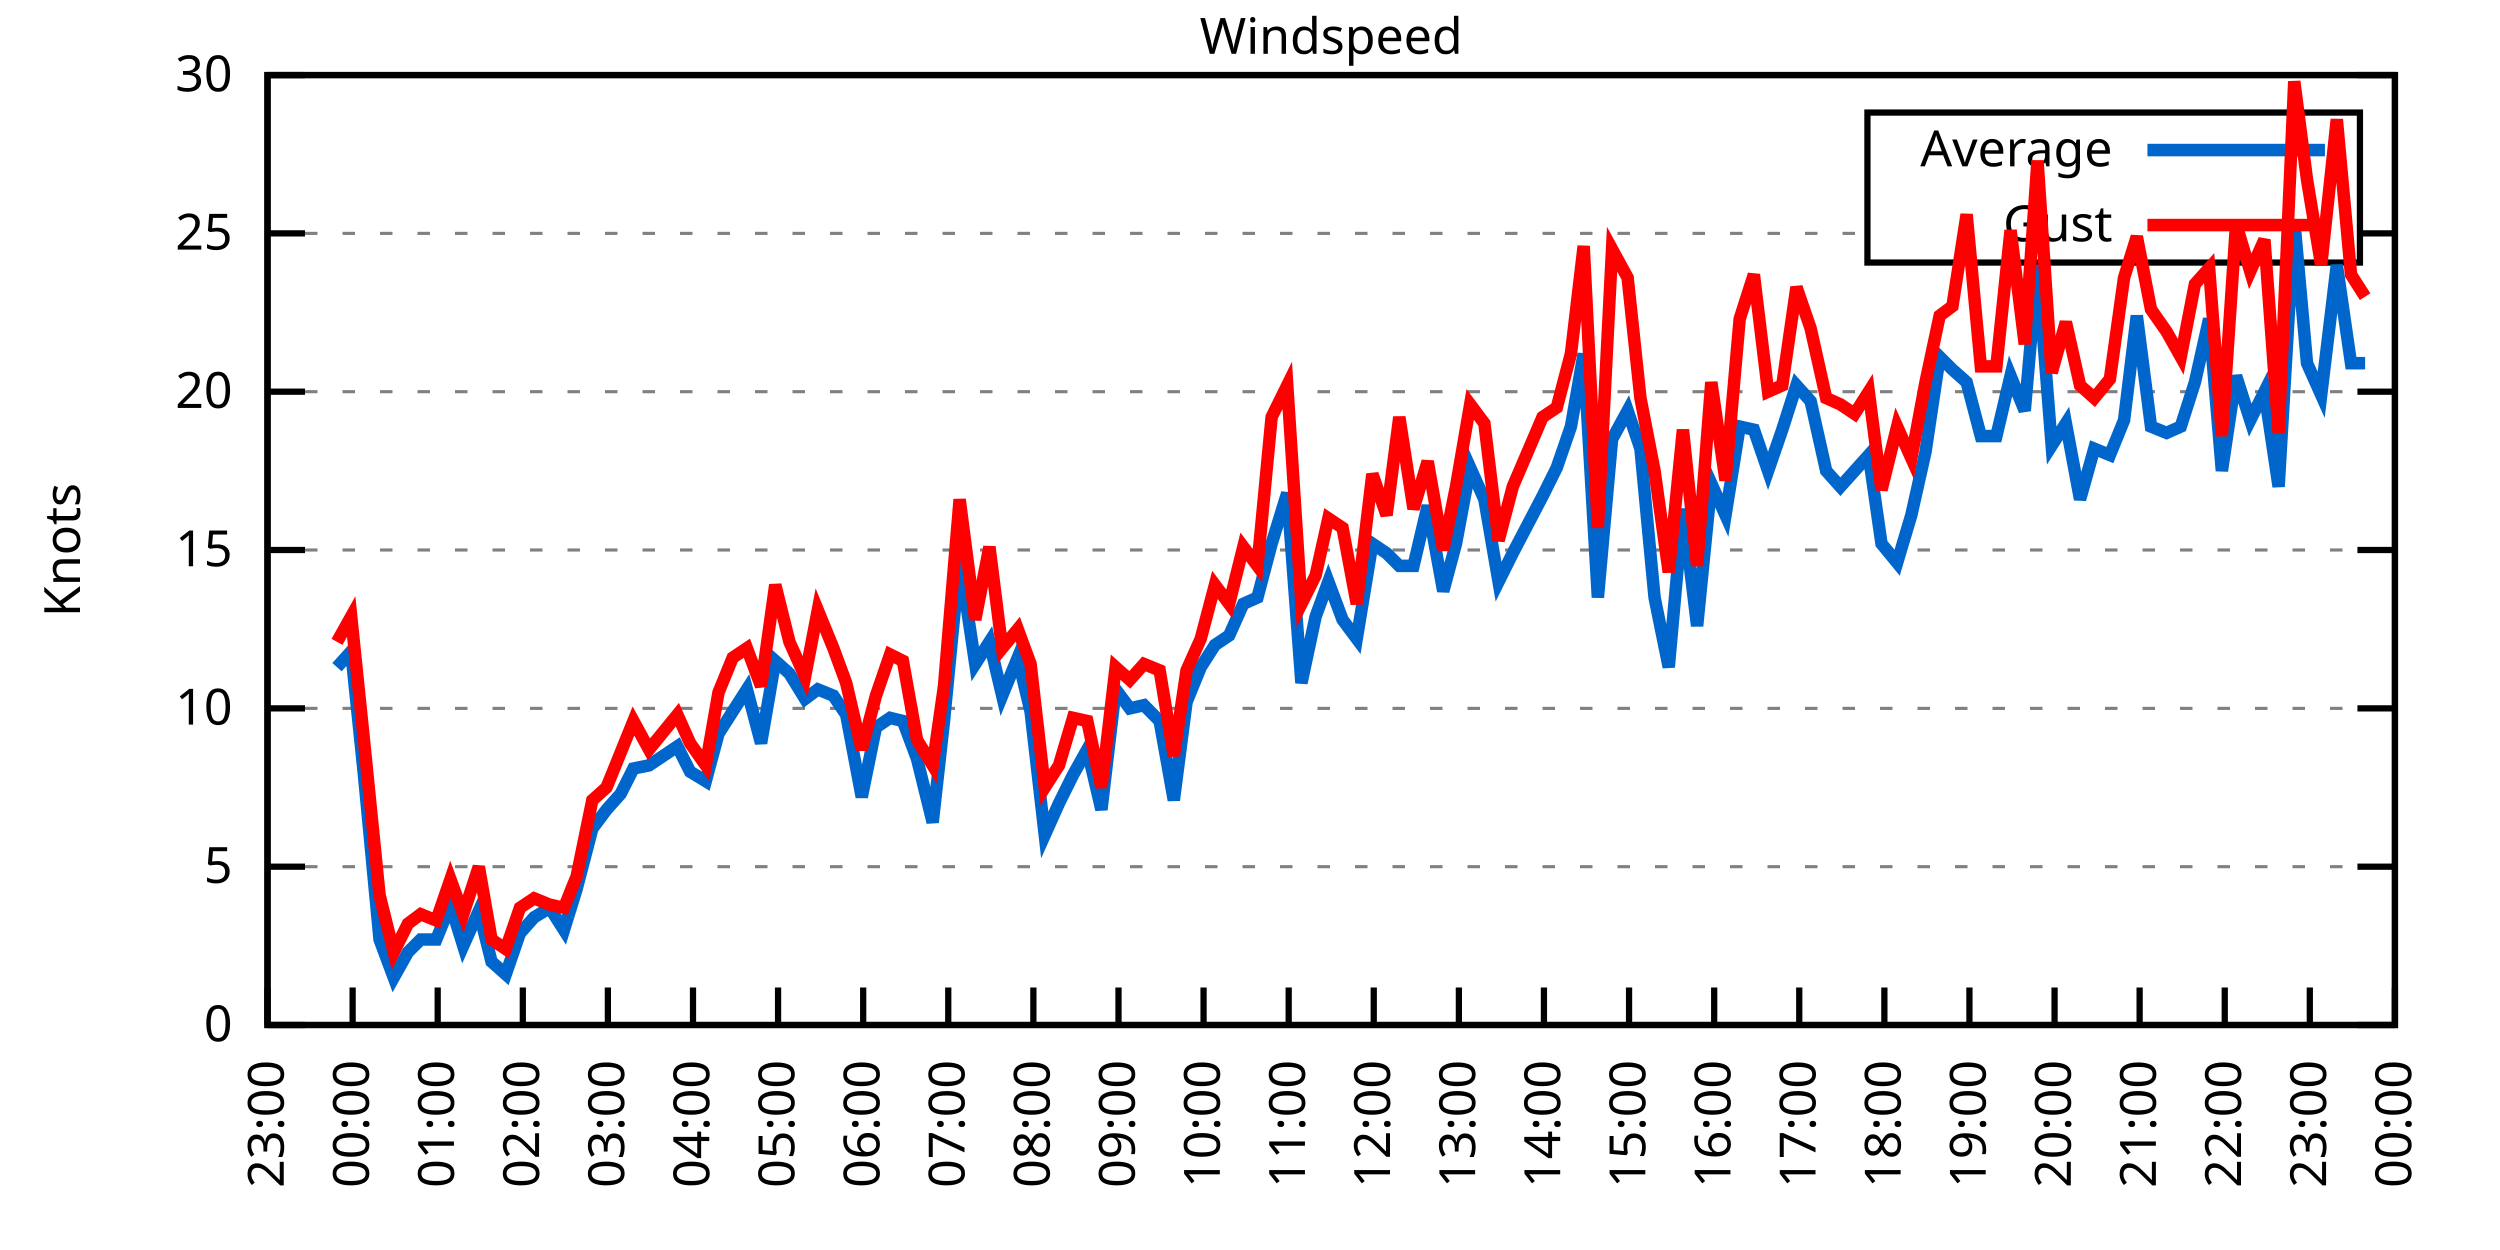
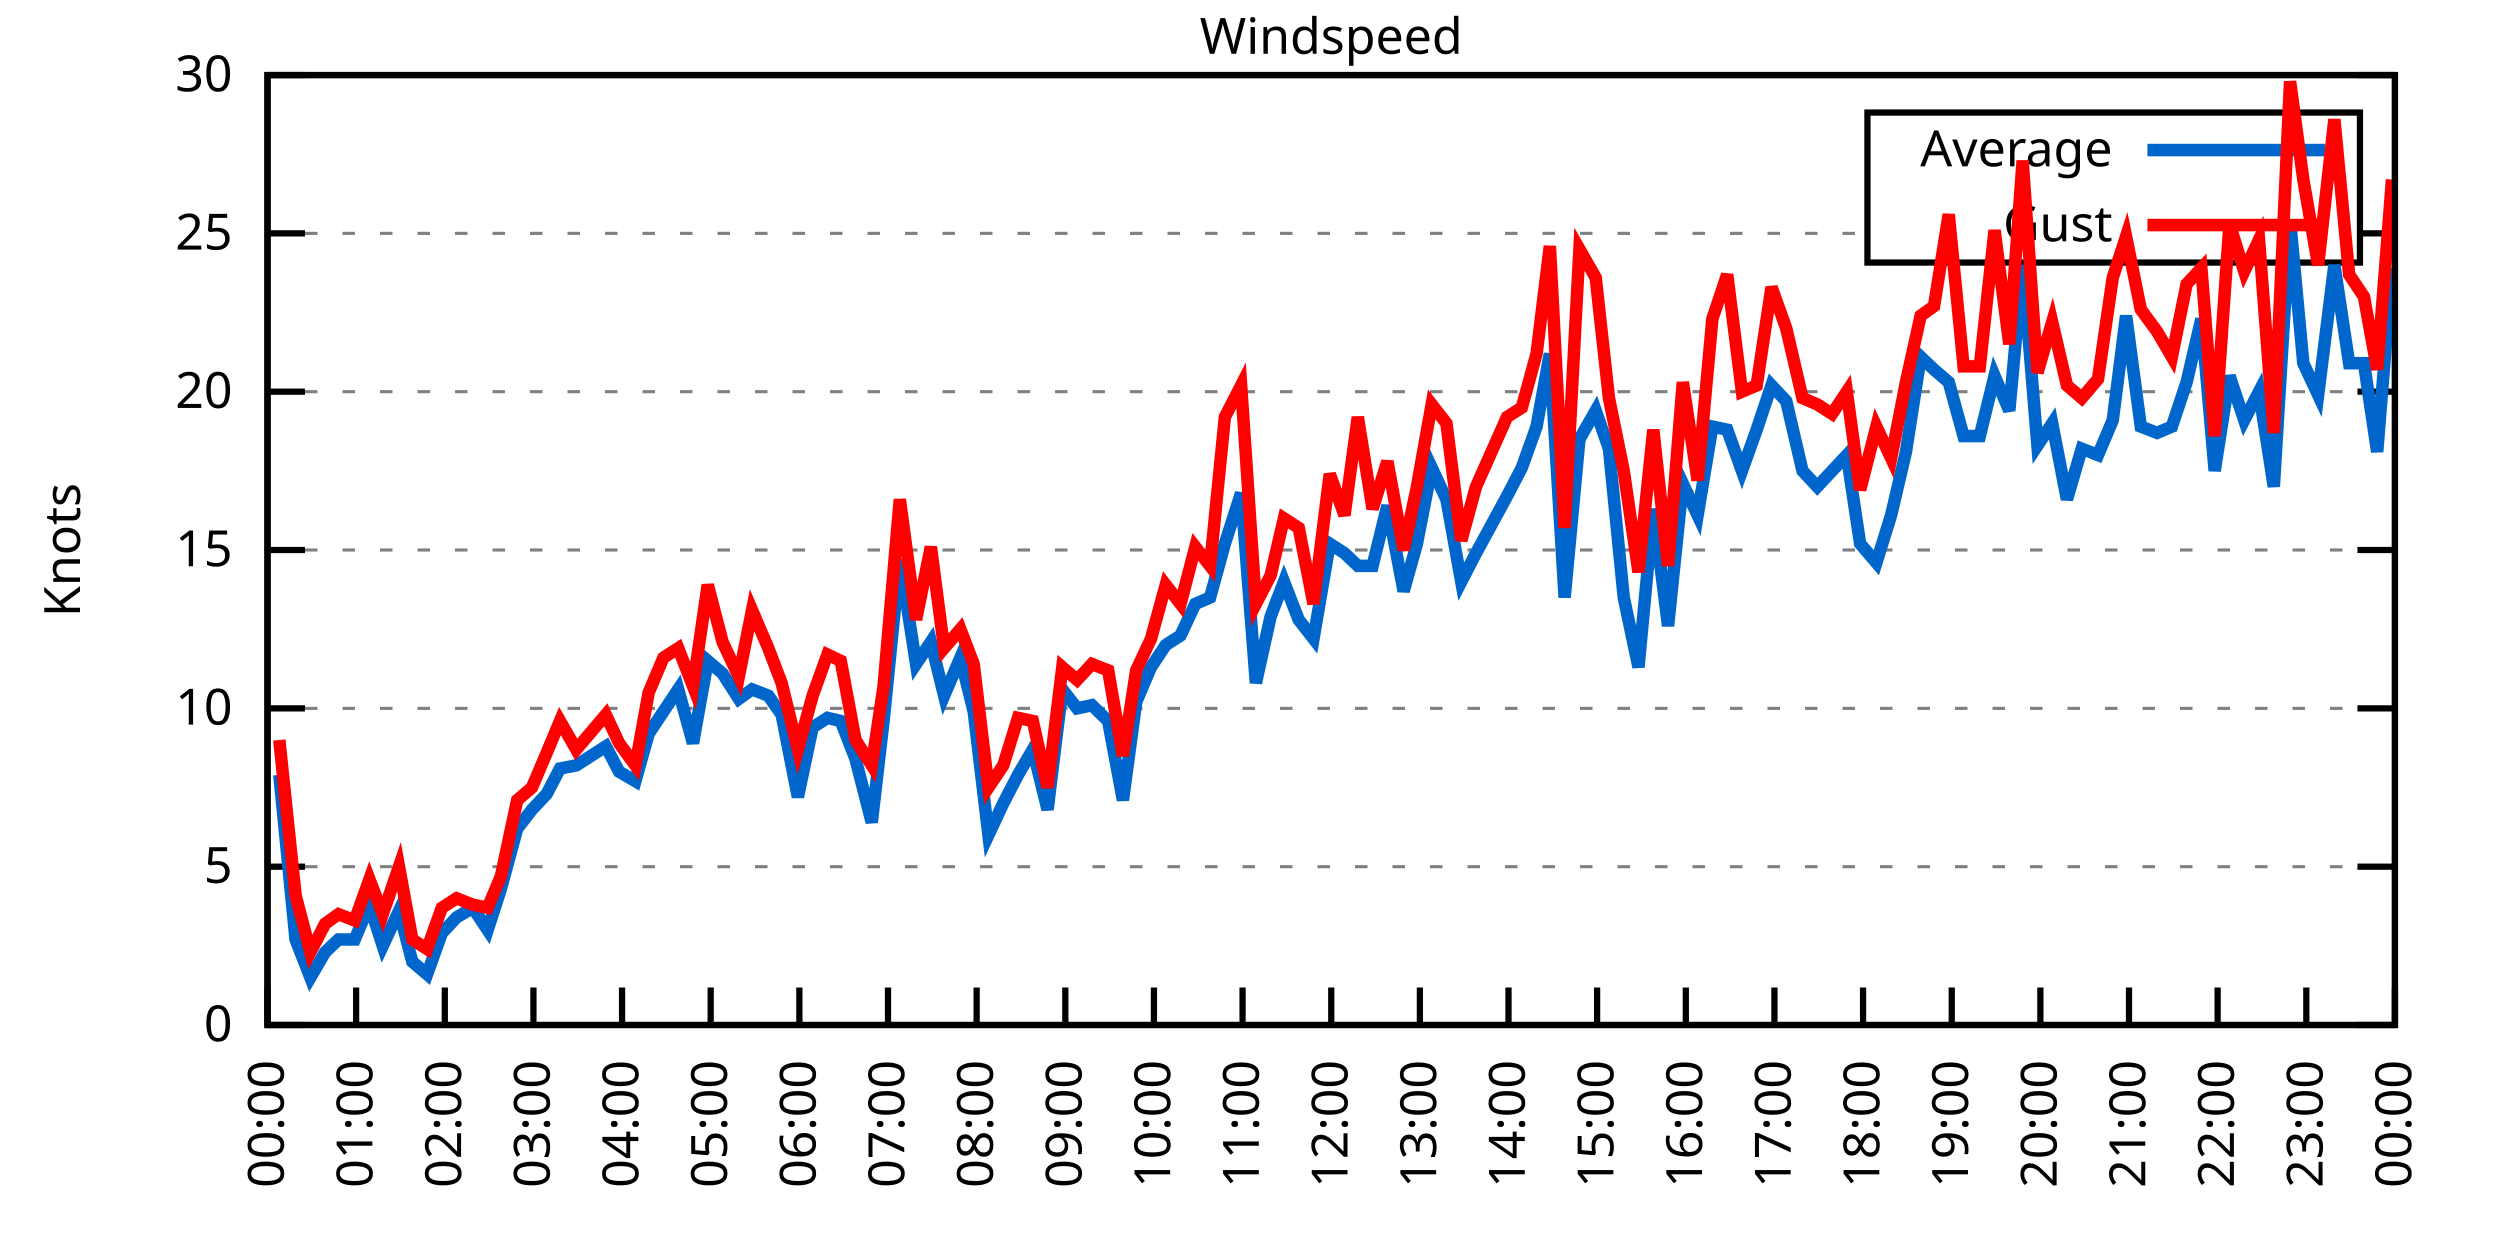
<svg xmlns="http://www.w3.org/2000/svg" xmlns:xlink="http://www.w3.org/1999/xlink" width="400" height="200" viewBox="0 0 400 200">
  <g id="gnuplot_canvas">
    <rect x="0" y="0" width="400" height="200" fill="none" />
    <defs>
      <circle id="gpDot" r="0.5" stroke-width="0.5" stroke="currentColor" />
      <path id="gpPt0" stroke-width="0.333" stroke="currentColor" d="M-1,0 h2 M0,-1 v2" />
      <path id="gpPt1" stroke-width="0.333" stroke="currentColor" d="M-1,-1 L1,1 M1,-1 L-1,1" />
      <path id="gpPt2" stroke-width="0.333" stroke="currentColor" d="M-1,0 L1,0 M0,-1 L0,1 M-1,-1 L1,1 M-1,1 L1,-1" />
      <rect id="gpPt3" stroke-width="0.333" stroke="currentColor" x="-1" y="-1" width="2" height="2" />
      <rect id="gpPt4" stroke-width="0.333" stroke="currentColor" fill="currentColor" x="-1" y="-1" width="2" height="2" />
      <circle id="gpPt5" stroke-width="0.333" stroke="currentColor" cx="0" cy="0" r="1" />
      <use xlink:href="#gpPt5" id="gpPt6" fill="currentColor" stroke="none" />
      <path id="gpPt7" stroke-width="0.333" stroke="currentColor" d="M0,-1.33 L-1.33,0.67 L1.33,0.67 z" />
      <use xlink:href="#gpPt7" id="gpPt8" fill="currentColor" stroke="none" />
      <use xlink:href="#gpPt7" id="gpPt9" stroke="currentColor" transform="rotate(180)" />
      <use xlink:href="#gpPt9" id="gpPt10" fill="currentColor" stroke="none" />
      <use xlink:href="#gpPt3" id="gpPt11" stroke="currentColor" transform="rotate(45)" />
      <use xlink:href="#gpPt11" id="gpPt12" fill="currentColor" stroke="none" />
      <path id="gpPt13" stroke-width="0.333" stroke="currentColor" d="M0,1.330 L1.265,0.411 L0.782,-1.067 L-0.782,-1.076 L-1.265,0.411 z" />
      <use xlink:href="#gpPt13" id="gpPt14" fill="currentColor" stroke="none" />
      <filter id="textbox" filterUnits="objectBoundingBox" x="0" y="0" height="1" width="1">
        <feFlood flood-color="white" flood-opacity="1" result="bgnd" />
        <feComposite in="SourceGraphic" in2="bgnd" operator="atop" />
      </filter>
      <filter id="greybox" filterUnits="objectBoundingBox" x="0" y="0" height="1" width="1">
        <feFlood flood-color="lightgrey" flood-opacity="1" result="grey" />
        <feComposite in="SourceGraphic" in2="grey" operator="atop" />
      </filter>
    </defs>
    <g fill="none" color="white" stroke="currentColor" stroke-width="1.00" stroke-linecap="butt" stroke-linejoin="miter">
</g>
    <g fill="none" color="black" stroke="currentColor" stroke-width="1.00" stroke-linecap="butt" stroke-linejoin="miter">
      <g stroke="none" shape-rendering="crispEdges">
        <polygon fill="rgb(255, 255, 255)" points="42.80,164.00 383.18,164.00 383.18,12.02 42.80,12.02 " />
      </g>
    </g>
    <g fill="none" color="black" stroke="currentColor" stroke-width="1.00" stroke-linecap="butt" stroke-linejoin="miter">
</g>
    <g fill="none" color="black" stroke="black" stroke-width="0.50" stroke-linecap="butt" stroke-linejoin="miter">
</g>
    <g fill="none" color="gray" stroke="currentColor" stroke-width="0.50" stroke-linecap="butt" stroke-linejoin="miter">
      <path stroke="gray" stroke-dasharray="2,4" class="gridline" d="M42.80,164.00 L383.19,164.00  " />
    </g>
    <g fill="none" color="gray" stroke="gray" stroke-width="1.00" stroke-linecap="butt" stroke-linejoin="miter">
</g>
    <g fill="none" color="black" stroke="currentColor" stroke-width="1.00" stroke-linecap="butt" stroke-linejoin="miter">
      <path stroke="black" d="M42.80,164.00 L48.80,164.00 M383.19,164.00 L377.19,164.00  " />
      <g transform="translate(37.20,166.60)" stroke="none" fill="black" font-family="Sans" font-size="8.00" text-anchor="end">
        <text>
          <tspan font-family="Sans"> 0</tspan>
        </text>
      </g>
    </g>
    <g fill="none" color="black" stroke="currentColor" stroke-width="1.00" stroke-linecap="butt" stroke-linejoin="miter">
</g>
    <g fill="none" color="black" stroke="black" stroke-width="0.50" stroke-linecap="butt" stroke-linejoin="miter">
</g>
    <g fill="none" color="gray" stroke="currentColor" stroke-width="0.50" stroke-linecap="butt" stroke-linejoin="miter">
      <path stroke="gray" stroke-dasharray="2,4" class="gridline" d="M42.80,138.67 L383.19,138.67  " />
    </g>
    <g fill="none" color="gray" stroke="gray" stroke-width="1.00" stroke-linecap="butt" stroke-linejoin="miter">
</g>
    <g fill="none" color="black" stroke="currentColor" stroke-width="1.00" stroke-linecap="butt" stroke-linejoin="miter">
      <path stroke="black" d="M42.80,138.67 L48.80,138.67 M383.19,138.67 L377.19,138.67  " />
      <g transform="translate(37.20,141.27)" stroke="none" fill="black" font-family="Sans" font-size="8.00" text-anchor="end">
        <text>
          <tspan font-family="Sans"> 5</tspan>
        </text>
      </g>
    </g>
    <g fill="none" color="black" stroke="currentColor" stroke-width="1.00" stroke-linecap="butt" stroke-linejoin="miter">
</g>
    <g fill="none" color="black" stroke="black" stroke-width="0.50" stroke-linecap="butt" stroke-linejoin="miter">
</g>
    <g fill="none" color="gray" stroke="currentColor" stroke-width="0.50" stroke-linecap="butt" stroke-linejoin="miter">
      <path stroke="gray" stroke-dasharray="2,4" class="gridline" d="M42.80,113.34 L383.19,113.34  " />
    </g>
    <g fill="none" color="gray" stroke="gray" stroke-width="1.00" stroke-linecap="butt" stroke-linejoin="miter">
</g>
    <g fill="none" color="black" stroke="currentColor" stroke-width="1.00" stroke-linecap="butt" stroke-linejoin="miter">
      <path stroke="black" d="M42.80,113.34 L48.80,113.34 M383.19,113.34 L377.19,113.34  " />
      <g transform="translate(37.20,115.94)" stroke="none" fill="black" font-family="Sans" font-size="8.00" text-anchor="end">
        <text>
          <tspan font-family="Sans"> 10</tspan>
        </text>
      </g>
    </g>
    <g fill="none" color="black" stroke="currentColor" stroke-width="1.00" stroke-linecap="butt" stroke-linejoin="miter">
</g>
    <g fill="none" color="black" stroke="black" stroke-width="0.50" stroke-linecap="butt" stroke-linejoin="miter">
</g>
    <g fill="none" color="gray" stroke="currentColor" stroke-width="0.50" stroke-linecap="butt" stroke-linejoin="miter">
      <path stroke="gray" stroke-dasharray="2,4" class="gridline" d="M42.80,88.00 L383.19,88.00  " />
    </g>
    <g fill="none" color="gray" stroke="gray" stroke-width="1.00" stroke-linecap="butt" stroke-linejoin="miter">
</g>
    <g fill="none" color="black" stroke="currentColor" stroke-width="1.00" stroke-linecap="butt" stroke-linejoin="miter">
      <path stroke="black" d="M42.80,88.00 L48.80,88.00 M383.19,88.00 L377.19,88.00  " />
      <g transform="translate(37.20,90.60)" stroke="none" fill="black" font-family="Sans" font-size="8.00" text-anchor="end">
        <text>
          <tspan font-family="Sans"> 15</tspan>
        </text>
      </g>
    </g>
    <g fill="none" color="black" stroke="currentColor" stroke-width="1.00" stroke-linecap="butt" stroke-linejoin="miter">
</g>
    <g fill="none" color="black" stroke="black" stroke-width="0.50" stroke-linecap="butt" stroke-linejoin="miter">
</g>
    <g fill="none" color="gray" stroke="currentColor" stroke-width="0.50" stroke-linecap="butt" stroke-linejoin="miter">
      <path stroke="gray" stroke-dasharray="2,4" class="gridline" d="M42.80,62.67 L383.19,62.67  " />
    </g>
    <g fill="none" color="gray" stroke="gray" stroke-width="1.00" stroke-linecap="butt" stroke-linejoin="miter">
</g>
    <g fill="none" color="black" stroke="currentColor" stroke-width="1.00" stroke-linecap="butt" stroke-linejoin="miter">
      <path stroke="black" d="M42.80,62.67 L48.80,62.67 M383.19,62.67 L377.19,62.67  " />
      <g transform="translate(37.20,65.27)" stroke="none" fill="black" font-family="Sans" font-size="8.00" text-anchor="end">
        <text>
          <tspan font-family="Sans"> 20</tspan>
        </text>
      </g>
    </g>
    <g fill="none" color="black" stroke="currentColor" stroke-width="1.00" stroke-linecap="butt" stroke-linejoin="miter">
</g>
    <g fill="none" color="black" stroke="black" stroke-width="0.50" stroke-linecap="butt" stroke-linejoin="miter">
</g>
    <g fill="none" color="gray" stroke="currentColor" stroke-width="0.50" stroke-linecap="butt" stroke-linejoin="miter">
      <path stroke="gray" stroke-dasharray="2,4" class="gridline" d="M42.80,37.34 L298.79,37.34 M377.59,37.34 L383.19,37.34  " />
    </g>
    <g fill="none" color="gray" stroke="gray" stroke-width="1.00" stroke-linecap="butt" stroke-linejoin="miter">
</g>
    <g fill="none" color="black" stroke="currentColor" stroke-width="1.00" stroke-linecap="butt" stroke-linejoin="miter">
      <path stroke="black" d="M42.80,37.34 L48.80,37.34 M383.19,37.34 L377.19,37.34  " />
      <g transform="translate(37.20,39.94)" stroke="none" fill="black" font-family="Sans" font-size="8.00" text-anchor="end">
        <text>
          <tspan font-family="Sans"> 25</tspan>
        </text>
      </g>
    </g>
    <g fill="none" color="black" stroke="currentColor" stroke-width="1.00" stroke-linecap="butt" stroke-linejoin="miter">
</g>
    <g fill="none" color="black" stroke="black" stroke-width="0.50" stroke-linecap="butt" stroke-linejoin="miter">
</g>
    <g fill="none" color="gray" stroke="currentColor" stroke-width="0.50" stroke-linecap="butt" stroke-linejoin="miter">
      <path stroke="gray" stroke-dasharray="2,4" class="gridline" d="M42.80,12.01 L383.19,12.01  " />
    </g>
    <g fill="none" color="gray" stroke="gray" stroke-width="1.00" stroke-linecap="butt" stroke-linejoin="miter">
</g>
    <g fill="none" color="black" stroke="currentColor" stroke-width="1.00" stroke-linecap="butt" stroke-linejoin="miter">
      <path stroke="black" d="M42.80,12.01 L48.80,12.01 M383.19,12.01 L377.19,12.01  " />
      <g transform="translate(37.20,14.61)" stroke="none" fill="black" font-family="Sans" font-size="8.00" text-anchor="end">
        <text>
          <tspan font-family="Sans"> 30</tspan>
        </text>
      </g>
    </g>
    <g fill="none" color="black" stroke="currentColor" stroke-width="1.00" stroke-linecap="butt" stroke-linejoin="miter">
      <path stroke="black" d="M42.80,164.00 L42.80,158.00  " />
      <g transform="translate(45.40,169.60) rotate(270.00)" stroke="none" fill="black" font-family="Sans" font-size="8.00" text-anchor="end">
        <text>
-           <tspan font-family="Sans">23:00</tspan>
-         </text>
-       </g>
-     </g>
-     <g fill="none" color="black" stroke="currentColor" stroke-width="1.00" stroke-linecap="butt" stroke-linejoin="miter">
-       <path stroke="black" d="M56.42,164.00 L56.42,158.00  " />
-       <g transform="translate(59.02,169.60) rotate(270.00)" stroke="none" fill="black" font-family="Sans" font-size="8.00" text-anchor="end">
-         <text>
          <tspan font-family="Sans">00:00</tspan>
        </text>
      </g>
    </g>
    <g fill="none" color="black" stroke="currentColor" stroke-width="1.00" stroke-linecap="butt" stroke-linejoin="miter">
-       <path stroke="black" d="M70.03,164.00 L70.03,158.00  " />
-       <g transform="translate(72.63,169.60) rotate(270.00)" stroke="none" fill="black" font-family="Sans" font-size="8.00" text-anchor="end">
+       <path stroke="black" d="M56.98,164.00 L56.98,158.00  " />
+       <g transform="translate(59.58,169.60) rotate(270.00)" stroke="none" fill="black" font-family="Sans" font-size="8.00" text-anchor="end">
        <text>
          <tspan font-family="Sans">01:00</tspan>
        </text>
      </g>
    </g>
    <g fill="none" color="black" stroke="currentColor" stroke-width="1.00" stroke-linecap="butt" stroke-linejoin="miter">
-       <path stroke="black" d="M83.65,164.00 L83.65,158.00  " />
-       <g transform="translate(86.25,169.60) rotate(270.00)" stroke="none" fill="black" font-family="Sans" font-size="8.00" text-anchor="end">
+       <path stroke="black" d="M71.17,164.00 L71.17,158.00  " />
+       <g transform="translate(73.77,169.60) rotate(270.00)" stroke="none" fill="black" font-family="Sans" font-size="8.00" text-anchor="end">
        <text>
          <tspan font-family="Sans">02:00</tspan>
        </text>
      </g>
    </g>
    <g fill="none" color="black" stroke="currentColor" stroke-width="1.00" stroke-linecap="butt" stroke-linejoin="miter">
-       <path stroke="black" d="M97.26,164.00 L97.26,158.00  " />
-       <g transform="translate(99.86,169.60) rotate(270.00)" stroke="none" fill="black" font-family="Sans" font-size="8.00" text-anchor="end">
+       <path stroke="black" d="M85.35,164.00 L85.35,158.00  " />
+       <g transform="translate(87.95,169.60) rotate(270.00)" stroke="none" fill="black" font-family="Sans" font-size="8.00" text-anchor="end">
        <text>
          <tspan font-family="Sans">03:00</tspan>
        </text>
      </g>
    </g>
    <g fill="none" color="black" stroke="currentColor" stroke-width="1.00" stroke-linecap="butt" stroke-linejoin="miter">
-       <path stroke="black" d="M110.88,164.00 L110.88,158.00  " />
-       <g transform="translate(113.48,169.60) rotate(270.00)" stroke="none" fill="black" font-family="Sans" font-size="8.00" text-anchor="end">
+       <path stroke="black" d="M99.53,164.00 L99.53,158.00  " />
+       <g transform="translate(102.13,169.60) rotate(270.00)" stroke="none" fill="black" font-family="Sans" font-size="8.00" text-anchor="end">
        <text>
          <tspan font-family="Sans">04:00</tspan>
        </text>
      </g>
    </g>
    <g fill="none" color="black" stroke="currentColor" stroke-width="1.00" stroke-linecap="butt" stroke-linejoin="miter">
-       <path stroke="black" d="M124.49,164.00 L124.49,158.00  " />
-       <g transform="translate(127.09,169.60) rotate(270.00)" stroke="none" fill="black" font-family="Sans" font-size="8.00" text-anchor="end">
+       <path stroke="black" d="M113.71,164.00 L113.71,158.00  " />
+       <g transform="translate(116.31,169.60) rotate(270.00)" stroke="none" fill="black" font-family="Sans" font-size="8.00" text-anchor="end">
        <text>
          <tspan font-family="Sans">05:00</tspan>
        </text>
      </g>
    </g>
    <g fill="none" color="black" stroke="currentColor" stroke-width="1.00" stroke-linecap="butt" stroke-linejoin="miter">
-       <path stroke="black" d="M138.11,164.00 L138.11,158.00  " />
-       <g transform="translate(140.71,169.60) rotate(270.00)" stroke="none" fill="black" font-family="Sans" font-size="8.00" text-anchor="end">
+       <path stroke="black" d="M127.90,164.00 L127.90,158.00  " />
+       <g transform="translate(130.50,169.60) rotate(270.00)" stroke="none" fill="black" font-family="Sans" font-size="8.00" text-anchor="end">
        <text>
          <tspan font-family="Sans">06:00</tspan>
        </text>
      </g>
    </g>
    <g fill="none" color="black" stroke="currentColor" stroke-width="1.00" stroke-linecap="butt" stroke-linejoin="miter">
-       <path stroke="black" d="M151.72,164.00 L151.72,158.00  " />
-       <g transform="translate(154.32,169.60) rotate(270.00)" stroke="none" fill="black" font-family="Sans" font-size="8.00" text-anchor="end">
+       <path stroke="black" d="M142.08,164.00 L142.08,158.00  " />
+       <g transform="translate(144.68,169.60) rotate(270.00)" stroke="none" fill="black" font-family="Sans" font-size="8.00" text-anchor="end">
        <text>
          <tspan font-family="Sans">07:00</tspan>
        </text>
      </g>
    </g>
    <g fill="none" color="black" stroke="currentColor" stroke-width="1.00" stroke-linecap="butt" stroke-linejoin="miter">
-       <path stroke="black" d="M165.34,164.00 L165.34,158.00  " />
-       <g transform="translate(167.94,169.60) rotate(270.00)" stroke="none" fill="black" font-family="Sans" font-size="8.00" text-anchor="end">
+       <path stroke="black" d="M156.26,164.00 L156.26,158.00  " />
+       <g transform="translate(158.86,169.60) rotate(270.00)" stroke="none" fill="black" font-family="Sans" font-size="8.00" text-anchor="end">
        <text>
          <tspan font-family="Sans">08:00</tspan>
        </text>
      </g>
    </g>
    <g fill="none" color="black" stroke="currentColor" stroke-width="1.00" stroke-linecap="butt" stroke-linejoin="miter">
-       <path stroke="black" d="M178.96,164.00 L178.96,158.00  " />
-       <g transform="translate(181.56,169.60) rotate(270.00)" stroke="none" fill="black" font-family="Sans" font-size="8.00" text-anchor="end">
+       <path stroke="black" d="M170.45,164.00 L170.45,158.00  " />
+       <g transform="translate(173.05,169.60) rotate(270.00)" stroke="none" fill="black" font-family="Sans" font-size="8.00" text-anchor="end">
        <text>
          <tspan font-family="Sans">09:00</tspan>
        </text>
      </g>
    </g>
    <g fill="none" color="black" stroke="currentColor" stroke-width="1.00" stroke-linecap="butt" stroke-linejoin="miter">
-       <path stroke="black" d="M192.57,164.00 L192.57,158.00  " />
-       <g transform="translate(195.17,169.60) rotate(270.00)" stroke="none" fill="black" font-family="Sans" font-size="8.00" text-anchor="end">
+       <path stroke="black" d="M184.63,164.00 L184.63,158.00  " />
+       <g transform="translate(187.23,169.60) rotate(270.00)" stroke="none" fill="black" font-family="Sans" font-size="8.00" text-anchor="end">
        <text>
          <tspan font-family="Sans">10:00</tspan>
        </text>
      </g>
    </g>
    <g fill="none" color="black" stroke="currentColor" stroke-width="1.00" stroke-linecap="butt" stroke-linejoin="miter">
-       <path stroke="black" d="M206.19,164.00 L206.19,158.00  " />
-       <g transform="translate(208.79,169.60) rotate(270.00)" stroke="none" fill="black" font-family="Sans" font-size="8.00" text-anchor="end">
+       <path stroke="black" d="M198.81,164.00 L198.81,158.00  " />
+       <g transform="translate(201.41,169.60) rotate(270.00)" stroke="none" fill="black" font-family="Sans" font-size="8.00" text-anchor="end">
        <text>
          <tspan font-family="Sans">11:00</tspan>
        </text>
      </g>
    </g>
    <g fill="none" color="black" stroke="currentColor" stroke-width="1.00" stroke-linecap="butt" stroke-linejoin="miter">
-       <path stroke="black" d="M219.80,164.00 L219.80,158.00  " />
-       <g transform="translate(222.40,169.60) rotate(270.00)" stroke="none" fill="black" font-family="Sans" font-size="8.00" text-anchor="end">
+       <path stroke="black" d="M213.00,164.00 L213.00,158.00  " />
+       <g transform="translate(215.60,169.60) rotate(270.00)" stroke="none" fill="black" font-family="Sans" font-size="8.00" text-anchor="end">
        <text>
          <tspan font-family="Sans">12:00</tspan>
        </text>
      </g>
    </g>
    <g fill="none" color="black" stroke="currentColor" stroke-width="1.00" stroke-linecap="butt" stroke-linejoin="miter">
-       <path stroke="black" d="M233.42,164.00 L233.42,158.00  " />
-       <g transform="translate(236.02,169.60) rotate(270.00)" stroke="none" fill="black" font-family="Sans" font-size="8.00" text-anchor="end">
+       <path stroke="black" d="M227.18,164.00 L227.18,158.00  " />
+       <g transform="translate(229.78,169.60) rotate(270.00)" stroke="none" fill="black" font-family="Sans" font-size="8.00" text-anchor="end">
        <text>
          <tspan font-family="Sans">13:00</tspan>
        </text>
      </g>
    </g>
    <g fill="none" color="black" stroke="currentColor" stroke-width="1.00" stroke-linecap="butt" stroke-linejoin="miter">
-       <path stroke="black" d="M247.03,164.00 L247.03,158.00  " />
-       <g transform="translate(249.63,169.60) rotate(270.00)" stroke="none" fill="black" font-family="Sans" font-size="8.00" text-anchor="end">
+       <path stroke="black" d="M241.36,164.00 L241.36,158.00  " />
+       <g transform="translate(243.96,169.60) rotate(270.00)" stroke="none" fill="black" font-family="Sans" font-size="8.00" text-anchor="end">
        <text>
          <tspan font-family="Sans">14:00</tspan>
        </text>
      </g>
    </g>
    <g fill="none" color="black" stroke="currentColor" stroke-width="1.00" stroke-linecap="butt" stroke-linejoin="miter">
-       <path stroke="black" d="M260.65,164.00 L260.65,158.00  " />
-       <g transform="translate(263.25,169.60) rotate(270.00)" stroke="none" fill="black" font-family="Sans" font-size="8.00" text-anchor="end">
+       <path stroke="black" d="M255.54,164.00 L255.54,158.00  " />
+       <g transform="translate(258.14,169.60) rotate(270.00)" stroke="none" fill="black" font-family="Sans" font-size="8.00" text-anchor="end">
        <text>
          <tspan font-family="Sans">15:00</tspan>
        </text>
      </g>
    </g>
    <g fill="none" color="black" stroke="currentColor" stroke-width="1.00" stroke-linecap="butt" stroke-linejoin="miter">
-       <path stroke="black" d="M274.27,164.00 L274.27,158.00  " />
-       <g transform="translate(276.87,169.60) rotate(270.00)" stroke="none" fill="black" font-family="Sans" font-size="8.00" text-anchor="end">
+       <path stroke="black" d="M269.73,164.00 L269.73,158.00  " />
+       <g transform="translate(272.33,169.60) rotate(270.00)" stroke="none" fill="black" font-family="Sans" font-size="8.00" text-anchor="end">
        <text>
          <tspan font-family="Sans">16:00</tspan>
        </text>
      </g>
    </g>
    <g fill="none" color="black" stroke="currentColor" stroke-width="1.00" stroke-linecap="butt" stroke-linejoin="miter">
-       <path stroke="black" d="M287.88,164.00 L287.88,158.00  " />
-       <g transform="translate(290.48,169.60) rotate(270.00)" stroke="none" fill="black" font-family="Sans" font-size="8.00" text-anchor="end">
+       <path stroke="black" d="M283.91,164.00 L283.91,158.00  " />
+       <g transform="translate(286.51,169.60) rotate(270.00)" stroke="none" fill="black" font-family="Sans" font-size="8.00" text-anchor="end">
        <text>
          <tspan font-family="Sans">17:00</tspan>
        </text>
      </g>
    </g>
    <g fill="none" color="black" stroke="currentColor" stroke-width="1.00" stroke-linecap="butt" stroke-linejoin="miter">
-       <path stroke="black" d="M301.50,164.00 L301.50,158.00  " />
-       <g transform="translate(304.10,169.60) rotate(270.00)" stroke="none" fill="black" font-family="Sans" font-size="8.00" text-anchor="end">
+       <path stroke="black" d="M298.09,164.00 L298.09,158.00  " />
+       <g transform="translate(300.69,169.60) rotate(270.00)" stroke="none" fill="black" font-family="Sans" font-size="8.00" text-anchor="end">
        <text>
          <tspan font-family="Sans">18:00</tspan>
        </text>
      </g>
    </g>
    <g fill="none" color="black" stroke="currentColor" stroke-width="1.00" stroke-linecap="butt" stroke-linejoin="miter">
-       <path stroke="black" d="M315.11,164.00 L315.11,158.00  " />
-       <g transform="translate(317.71,169.60) rotate(270.00)" stroke="none" fill="black" font-family="Sans" font-size="8.00" text-anchor="end">
+       <path stroke="black" d="M312.28,164.00 L312.28,158.00  " />
+       <g transform="translate(314.88,169.60) rotate(270.00)" stroke="none" fill="black" font-family="Sans" font-size="8.00" text-anchor="end">
        <text>
          <tspan font-family="Sans">19:00</tspan>
        </text>
      </g>
    </g>
    <g fill="none" color="black" stroke="currentColor" stroke-width="1.00" stroke-linecap="butt" stroke-linejoin="miter">
-       <path stroke="black" d="M328.73,164.00 L328.73,158.00  " />
-       <g transform="translate(331.33,169.60) rotate(270.00)" stroke="none" fill="black" font-family="Sans" font-size="8.00" text-anchor="end">
+       <path stroke="black" d="M326.46,164.00 L326.46,158.00  " />
+       <g transform="translate(329.06,169.60) rotate(270.00)" stroke="none" fill="black" font-family="Sans" font-size="8.00" text-anchor="end">
        <text>
          <tspan font-family="Sans">20:00</tspan>
        </text>
      </g>
    </g>
    <g fill="none" color="black" stroke="currentColor" stroke-width="1.00" stroke-linecap="butt" stroke-linejoin="miter">
-       <path stroke="black" d="M342.34,164.00 L342.34,158.00  " />
-       <g transform="translate(344.94,169.60) rotate(270.00)" stroke="none" fill="black" font-family="Sans" font-size="8.00" text-anchor="end">
+       <path stroke="black" d="M340.64,164.00 L340.64,158.00  " />
+       <g transform="translate(343.24,169.60) rotate(270.00)" stroke="none" fill="black" font-family="Sans" font-size="8.00" text-anchor="end">
        <text>
          <tspan font-family="Sans">21:00</tspan>
        </text>
      </g>
    </g>
    <g fill="none" color="black" stroke="currentColor" stroke-width="1.00" stroke-linecap="butt" stroke-linejoin="miter">
-       <path stroke="black" d="M355.96,164.00 L355.96,158.00  " />
-       <g transform="translate(358.56,169.60) rotate(270.00)" stroke="none" fill="black" font-family="Sans" font-size="8.00" text-anchor="end">
+       <path stroke="black" d="M354.82,164.00 L354.82,158.00  " />
+       <g transform="translate(357.42,169.60) rotate(270.00)" stroke="none" fill="black" font-family="Sans" font-size="8.00" text-anchor="end">
        <text>
          <tspan font-family="Sans">22:00</tspan>
        </text>
      </g>
    </g>
    <g fill="none" color="black" stroke="currentColor" stroke-width="1.00" stroke-linecap="butt" stroke-linejoin="miter">
-       <path stroke="black" d="M369.57,164.00 L369.57,158.00  " />
-       <g transform="translate(372.17,169.60) rotate(270.00)" stroke="none" fill="black" font-family="Sans" font-size="8.00" text-anchor="end">
+       <path stroke="black" d="M369.01,164.00 L369.01,158.00  " />
+       <g transform="translate(371.61,169.60) rotate(270.00)" stroke="none" fill="black" font-family="Sans" font-size="8.00" text-anchor="end">
        <text>
          <tspan font-family="Sans">23:00</tspan>
        </text>
      </g>
    </g>
    <g fill="none" color="black" stroke="currentColor" stroke-width="1.00" stroke-linecap="butt" stroke-linejoin="miter">
      <path stroke="black" d="M383.19,164.00 L383.19,158.00  " />
      <g transform="translate(385.79,169.60) rotate(270.00)" stroke="none" fill="black" font-family="Sans" font-size="8.00" text-anchor="end">
        <text>
          <tspan font-family="Sans">00:00</tspan>
        </text>
      </g>
    </g>
    <g fill="none" color="black" stroke="currentColor" stroke-width="1.00" stroke-linecap="butt" stroke-linejoin="miter">
</g>
    <g fill="none" color="black" stroke="currentColor" stroke-width="1.00" stroke-linecap="butt" stroke-linejoin="miter">
      <path stroke="black" d="M42.80,12.01 L42.80,164.00 L383.19,164.00 L383.19,12.01 L42.80,12.01 Z  " />
    </g>
    <g fill="none" color="black" stroke="currentColor" stroke-width="1.00" stroke-linecap="butt" stroke-linejoin="miter">
</g>
    <g fill="none" color="black" stroke="currentColor" stroke-width="1.00" stroke-linecap="butt" stroke-linejoin="miter">
      <path stroke="black" d="M298.79,42.01 L298.79,18.01 L377.59,18.01 L377.59,42.01 L298.79,42.01 Z  " />
    </g>
    <g id="Windspeed_plot_1">
      <g fill="none" color="white" stroke="black" stroke-width="2.00" stroke-linecap="butt" stroke-linejoin="miter">
</g>
      <g fill="none" color="black" stroke="currentColor" stroke-width="2.00" stroke-linecap="butt" stroke-linejoin="miter">
        <g transform="translate(337.99,26.61)" stroke="none" fill="black" font-family="Sans" font-size="8.00" text-anchor="end">
          <text>
            <tspan font-family="Sans">Average</tspan>
          </text>
        </g>
      </g>
      <g fill="none" color="black" stroke="currentColor" stroke-width="2.00" stroke-linecap="butt" stroke-linejoin="miter">
-         <path stroke="rgb(  0, 102, 204)" d="M343.59,24.01 L371.99,24.01 M53.92,106.75 L56.19,104.22 L58.23,123.98 L60.73,150.32 L63.00,156.40 L65.27,152.35   L67.31,150.32 L69.80,150.32 L72.07,144.75 L74.12,151.33 L76.61,145.76 L78.65,153.87 L80.92,155.89 L83.19,149.31   L85.46,146.77 L87.96,145.25 L90.23,148.80 L92.27,142.21 L94.77,132.59 L97.04,129.55 L99.30,127.02 L101.35,122.96   L103.84,122.46 L108.38,119.42 L110.42,123.47 L112.92,124.99 L114.96,117.39 L117.23,113.84 L119.50,110.30 L121.77,118.91   L124.04,105.74 L126.31,107.76 L128.81,111.82 L130.85,110.30 L133.34,111.31 L135.39,114.35 L137.88,127.52 L140.15,116.38   L142.42,114.86 L144.46,115.36 L146.73,121.44 L149.23,131.58 L151.04,115.36 L153.54,89.52 L156.04,106.24 L158.31,102.70   L160.35,111.31 L162.84,105.23 L164.89,113.84 L167.16,133.60 L169.43,128.54 L171.69,123.98 L173.96,119.92 L176.23,129.55   L178.50,110.30 L180.77,113.34 L183.04,112.83 L185.54,115.36 L187.81,128.03 L189.85,112.32 L192.12,106.75 L194.39,103.20   L196.66,101.68 L198.93,96.62 L201.19,95.60 L203.46,86.99 L205.96,78.89 L208.23,109.28 L210.50,98.64 L212.54,93.07   L214.81,99.15 L217.08,102.19 L219.58,86.99 L221.85,88.51 L223.89,90.54 L226.16,90.54 L228.43,80.91 L230.92,94.59   L232.96,86.99 L235.23,74.83 L237.50,79.90 L239.77,93.07 L242.04,88.51 L246.81,79.39 L249.08,74.83 L251.35,68.25   L253.39,56.59 L255.66,95.60 L257.93,70.27 L260.42,65.71 L262.47,71.79 L264.73,95.60 L267.00,106.75 L269.27,81.42   L271.54,100.16 L273.81,77.37 L276.08,82.43 L278.35,68.25 L280.62,68.75 L282.89,75.34 L285.16,68.75 L287.43,61.66   L289.70,64.19 L292.19,75.34 L294.46,77.87 L296.73,75.34 L299.00,72.81 L301.04,86.99 L303.54,90.03 L305.81,82.43   L308.08,72.30 L310.35,57.10 L312.39,59.13 L314.66,61.15 L316.93,69.77 L319.42,69.77 L321.69,60.14 L323.96,65.71   L326.00,42.41 L328.27,71.29 L330.54,67.74 L332.81,79.90 L335.08,71.79 L337.58,72.81 L339.85,67.23 L341.89,50.51   L344.16,68.25 L346.65,69.26 L348.92,68.25 L351.19,61.15 L353.46,51.02 L355.50,75.34 L357.77,60.14 L360.04,67.23   L362.31,62.67 L364.58,77.87 L367.08,35.32 L369.12,58.11 L371.39,63.18 L373.89,42.41 L376.16,58.11 L378.42,58.11    " />
+         <path stroke="rgb(  0, 102, 204)" d="M343.59,24.01 L371.99,24.01 M44.69,123.98 L47.29,150.32 L49.66,156.40 L52.02,152.35 L54.15,150.32 L56.75,150.32   L59.11,144.75 L61.24,151.33 L63.84,145.76 L65.97,153.87 L68.33,155.89 L70.69,149.31 L73.06,146.77 L75.66,145.25   L78.02,148.80 L80.15,142.21 L82.75,132.59 L85.11,129.55 L87.48,127.02 L89.60,122.96 L92.20,122.46 L96.93,119.42   L99.06,123.47 L101.66,124.99 L103.79,117.39 L106.15,113.84 L108.51,110.30 L110.88,118.91 L113.24,105.74 L115.61,107.76   L118.21,111.82 L120.33,110.30 L122.93,111.31 L125.06,114.35 L127.66,127.52 L130.02,116.38 L132.39,114.86 L134.52,115.36   L136.88,121.44 L139.48,131.58 L141.37,115.36 L143.97,89.52 L146.57,106.24 L148.94,102.70 L151.06,111.31 L153.66,105.23   L155.79,113.84 L158.15,133.60 L160.52,128.54 L162.88,123.98 L165.25,119.92 L167.61,129.55 L169.97,110.30 L172.34,113.34   L174.70,112.83 L177.30,115.36 L179.67,128.03 L181.79,112.32 L184.16,106.75 L186.52,103.20 L188.88,101.68 L191.25,96.62   L193.61,95.60 L195.98,86.99 L198.58,78.89 L200.94,109.28 L203.30,98.64 L205.43,93.07 L207.79,99.15 L210.16,102.19   L212.76,86.99 L215.12,88.51 L217.25,90.54 L219.61,90.54 L221.98,80.91 L224.58,94.59 L226.71,86.99 L229.07,74.83   L231.43,79.90 L233.80,93.07 L236.16,88.51 L241.12,79.39 L243.49,74.83 L245.85,68.25 L247.98,56.59 L250.34,95.60   L252.71,70.27 L255.31,65.71 L257.43,71.79 L259.80,95.60 L262.16,106.75 L264.53,81.42 L266.89,100.16 L269.25,77.37   L271.62,82.43 L273.98,68.25 L276.35,68.75 L278.71,75.34 L281.07,68.75 L283.44,61.66 L285.80,64.19 L288.40,75.34   L290.76,77.87 L293.13,75.34 L295.49,72.81 L297.62,86.99 L300.22,90.03 L302.58,82.43 L304.95,72.30 L307.31,57.10   L309.44,59.13 L311.80,61.15 L314.17,69.77 L316.77,69.77 L319.13,60.14 L321.49,65.71 L323.62,42.41 L325.99,71.29   L328.35,67.74 L330.71,79.90 L333.08,71.79 L335.68,72.81 L338.04,67.23 L340.17,50.51 L342.53,68.25 L345.13,69.26   L347.50,68.25 L349.86,61.15 L352.22,51.02 L354.35,75.34 L356.72,60.14 L359.08,67.23 L361.44,62.67 L363.81,77.87   L366.41,35.32 L368.53,58.11 L370.90,63.18 L373.50,42.41 L375.86,58.11 L378.23,58.11 L380.35,72.30 L382.72,42.91    " />
      </g>
    </g>
    <g id="Windspeed_plot_2">
      <g fill="none" color="black" stroke="currentColor" stroke-width="2.00" stroke-linecap="butt" stroke-linejoin="miter">
        <g transform="translate(337.99,38.61)" stroke="none" fill="black" font-family="Sans" font-size="8.00" text-anchor="end">
          <text>
            <tspan font-family="Sans">Gust</tspan>
          </text>
        </g>
      </g>
      <g fill="none" color="black" stroke="currentColor" stroke-width="2.00" stroke-linecap="butt" stroke-linejoin="miter">
-         <path stroke="rgb(255,   0,   0)" d="M343.59,36.01 L371.99,36.01 M53.92,102.70 L56.19,98.64 L58.23,118.40 L60.73,143.23 L63.00,152.35 L65.27,147.79   L67.31,146.27 L69.80,147.28 L72.07,140.69 L74.12,146.27 L76.61,138.67 L78.65,150.32 L80.92,151.84 L83.19,145.25   L85.46,143.73 L87.96,144.75 L90.23,145.25 L92.27,140.19 L94.77,128.03 L97.04,126.00 L99.30,120.43 L101.35,115.36   L103.84,119.92 L108.38,114.35 L110.42,118.91 L112.92,122.46 L114.96,110.80 L117.23,105.23 L119.50,103.71 L121.77,109.79   L124.04,93.58 L126.31,102.70 L128.81,108.27 L130.85,97.63 L133.34,103.71 L135.39,109.28 L137.88,119.92 L140.15,111.31   L142.42,104.72 L144.46,105.74 L146.73,118.40 L149.23,122.46 L151.04,109.79 L153.54,79.90 L156.04,99.15 L158.31,87.50   L160.35,103.71 L162.84,100.67 L164.89,106.24 L167.16,126.00 L169.43,122.46 L171.69,114.86 L173.96,115.36 L176.23,126.00   L178.50,106.75 L180.77,108.78 L183.04,106.24 L185.54,107.26 L187.81,120.94 L189.85,107.26 L192.12,102.19 L194.39,93.58   L196.66,96.62 L198.93,87.50 L201.19,90.54 L203.46,66.73 L205.96,61.66 L208.23,96.62 L210.50,92.06 L212.54,82.94   L214.81,84.46 L217.08,96.62 L219.58,75.85 L221.85,82.43 L223.89,66.73 L226.16,81.42 L228.43,73.82 L230.92,88.00   L232.96,77.87 L235.23,64.70 L237.50,67.74 L239.77,86.49 L242.04,77.87 L246.81,66.73 L249.08,65.21 L251.35,56.59   L253.39,39.37 L255.66,84.46 L257.93,39.87 L260.42,44.43 L262.47,63.69 L264.73,75.34 L267.00,91.55 L269.27,68.75   L271.54,90.54 L273.81,61.15 L276.08,76.86 L278.35,51.02 L280.62,43.93 L282.89,62.67 L285.16,61.66 L287.43,45.95   L289.70,52.54 L292.19,63.69 L294.46,64.70 L296.73,66.22 L299.00,62.67 L301.04,78.38 L303.54,68.25 L305.81,73.31   L308.08,61.15 L310.35,50.51 L312.39,48.99 L314.66,34.30 L316.93,58.62 L319.42,58.62 L321.69,36.84 L323.96,55.07   L326.00,25.69 L328.27,59.63 L330.54,51.53 L332.81,61.66 L335.08,63.69 L337.58,60.65 L339.85,44.43 L341.89,37.85   L344.16,49.50 L346.65,53.05 L348.92,57.10 L351.19,45.45 L353.46,42.91 L355.50,69.77 L357.77,35.82 L360.04,43.42   L362.31,38.35 L364.58,69.26 L367.08,13.02 L369.12,28.73 L371.39,42.41 L373.89,19.10 L376.16,43.93 L378.42,47.47    " />
+         <path stroke="rgb(255,   0,   0)" d="M343.59,36.01 L371.99,36.01 M44.69,118.40 L47.29,143.23 L49.66,152.35 L52.02,147.79 L54.15,146.27 L56.75,147.28   L59.11,140.69 L61.24,146.27 L63.84,138.67 L65.97,150.32 L68.33,151.84 L70.69,145.25 L73.06,143.73 L75.66,144.75   L78.02,145.25 L80.15,140.19 L82.75,128.03 L85.11,126.00 L87.48,120.43 L89.60,115.36 L92.20,119.92 L96.93,114.35   L99.06,118.91 L101.66,122.46 L103.79,110.80 L106.15,105.23 L108.51,103.71 L110.88,109.79 L113.24,93.58 L115.61,102.70   L118.21,108.27 L120.33,97.63 L122.93,103.71 L125.06,109.28 L127.66,119.92 L130.02,111.31 L132.39,104.72 L134.52,105.74   L136.88,118.40 L139.48,122.46 L141.37,109.79 L143.97,79.90 L146.57,99.15 L148.94,87.50 L151.06,103.71 L153.66,100.67   L155.79,106.24 L158.15,126.00 L160.52,122.46 L162.88,114.86 L165.25,115.36 L167.61,126.00 L169.97,106.75 L172.34,108.78   L174.70,106.24 L177.30,107.26 L179.67,120.94 L181.79,107.26 L184.16,102.19 L186.52,93.58 L188.88,96.62 L191.25,87.50   L193.61,90.54 L195.98,66.73 L198.58,61.66 L200.94,96.62 L203.30,92.06 L205.43,82.94 L207.79,84.46 L210.16,96.62   L212.76,75.85 L215.12,82.43 L217.25,66.73 L219.61,81.42 L221.98,73.82 L224.58,88.00 L226.71,77.87 L229.07,64.70   L231.43,67.74 L233.80,86.49 L236.16,77.87 L241.12,66.73 L243.49,65.21 L245.85,56.59 L247.98,39.37 L250.34,84.46   L252.71,39.87 L255.31,44.43 L257.43,63.69 L259.80,75.34 L262.16,91.55 L264.53,68.75 L266.89,90.54 L269.25,61.15   L271.62,76.86 L273.98,51.02 L276.35,43.93 L278.71,62.67 L281.07,61.66 L283.44,45.95 L285.80,52.54 L288.40,63.69   L290.76,64.70 L293.13,66.22 L295.49,62.67 L297.62,78.38 L300.22,68.25 L302.58,73.31 L304.95,61.15 L307.31,50.51   L309.44,48.99 L311.80,34.30 L314.17,58.62 L316.77,58.62 L319.13,36.84 L321.49,55.07 L323.62,25.69 L325.99,59.63   L328.35,51.53 L330.71,61.66 L333.08,63.69 L335.68,60.65 L338.04,44.43 L340.17,37.85 L342.53,49.50 L345.13,53.05   L347.50,57.10 L349.86,45.45 L352.22,42.91 L354.35,69.77 L356.72,35.82 L359.08,43.42 L361.44,38.35 L363.81,69.26   L366.41,13.02 L368.53,28.73 L370.90,42.41 L373.50,19.10 L375.86,43.93 L378.23,47.47 L380.35,59.13 L382.72,28.73    " />
      </g>
    </g>
    <g fill="none" color="black" stroke="currentColor" stroke-width="2.00" stroke-linecap="butt" stroke-linejoin="miter">
</g>
    <g fill="none" color="black" stroke="black" stroke-width="1.00" stroke-linecap="butt" stroke-linejoin="miter">
</g>
    <g fill="none" color="black" stroke="currentColor" stroke-width="1.00" stroke-linecap="butt" stroke-linejoin="miter">
      <path stroke="black" d="M42.80,12.01 L42.80,164.00 L383.19,164.00 L383.19,12.01 L42.80,12.01 Z  " />
      <g transform="translate(12.80,88.01) rotate(270.00)" stroke="none" fill="black" font-family="Sans" font-size="8.00" text-anchor="middle">
        <text>
          <tspan font-family="Sans">Knots</tspan>
        </text>
      </g>
    </g>
    <g fill="none" color="black" stroke="currentColor" stroke-width="1.00" stroke-linecap="butt" stroke-linejoin="miter">
</g>
    <g fill="none" color="black" stroke="currentColor" stroke-width="1.00" stroke-linecap="butt" stroke-linejoin="miter">
      <g transform="translate(212.99,8.61)" stroke="none" fill="black" font-family="Sans" font-size="8.00" text-anchor="middle">
        <text>
          <tspan font-family="Sans">Windspeed</tspan>
        </text>
      </g>
    </g>
    <g fill="none" color="black" stroke="currentColor" stroke-width="1.00" stroke-linecap="butt" stroke-linejoin="miter">
</g>
  </g>
</svg>
